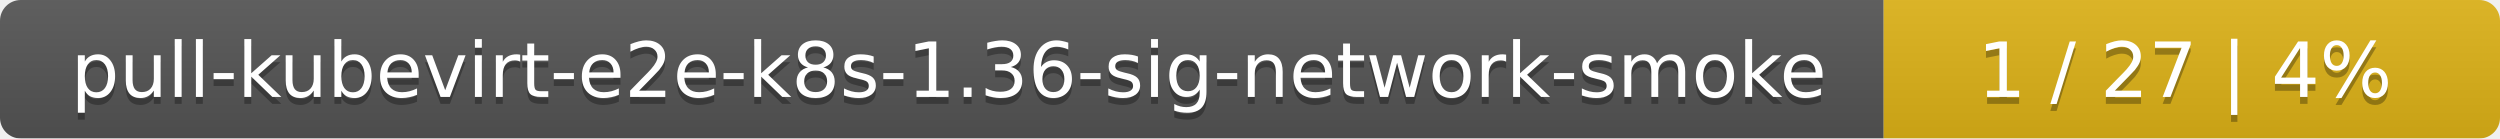
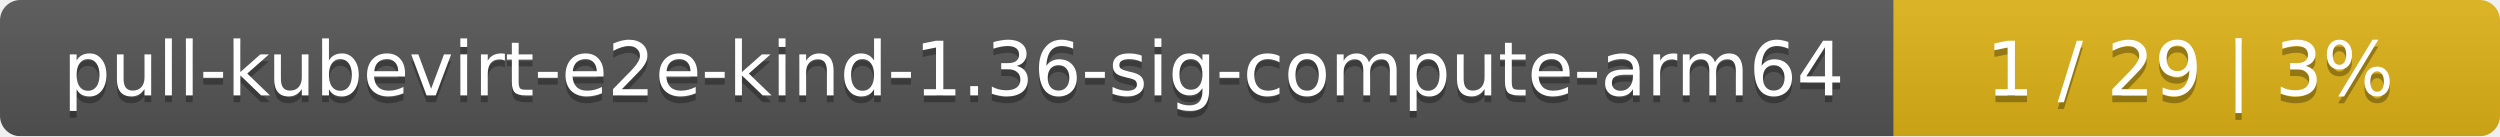
- <svg xmlns="http://www.w3.org/2000/svg" width="361" height="20">
+ <svg xmlns="http://www.w3.org/2000/svg" width="367" height="20">
  <linearGradient id="smooth" x2="0" y2="100%">
    <stop offset="0" stop-color="#bbb" stop-opacity=".1" />
    <stop offset="1" stop-opacity=".1" />
  </linearGradient>
  <mask id="round">
-     <rect width="361" height="20" rx="3" fill="#fff" />
+     <rect width="367" height="20" rx="3" fill="#fff" />
  </mask>
  <g mask="url(#round)">
-     <rect width="272" height="20" fill="#555" />
-     <rect x="272" width="89" height="20" fill="#dfb317" />
-     <rect width="361" height="20" fill="url(#smooth)" />
+     <rect width="278" height="20" fill="#555" />
+     <rect x="278" width="89" height="20" fill="#dfb317" />
+     <rect width="367" height="20" fill="url(#smooth)" />
  </g>
  <g fill="#fff" text-anchor="middle" font-family="DejaVu Sans,Verdana,Geneva,sans-serif" font-size="11">
-     <text x="137" y="15" fill="#010101" fill-opacity=".3">pull-kubevirt-e2e-k8s-1.36-sig-network-smoke</text>
-     <text x="137" y="14">pull-kubevirt-e2e-k8s-1.36-sig-network-smoke</text>
-     <text x="315.5" y="15" fill="#010101" fill-opacity=".3">1 / 27    |    4%</text>
-     <text x="315.5" y="14">1 / 27    |    4%</text>
+     <text x="140" y="15" fill="#010101" fill-opacity=".3">pull-kubevirt-e2e-kind-1.36-sig-compute-arm64</text>
+     <text x="140" y="14">pull-kubevirt-e2e-kind-1.36-sig-compute-arm64</text>
+     <text x="321.5" y="15" fill="#010101" fill-opacity=".3">1 / 29    |    3%</text>
+     <text x="321.5" y="14">1 / 29    |    3%</text>
  </g>
</svg>
